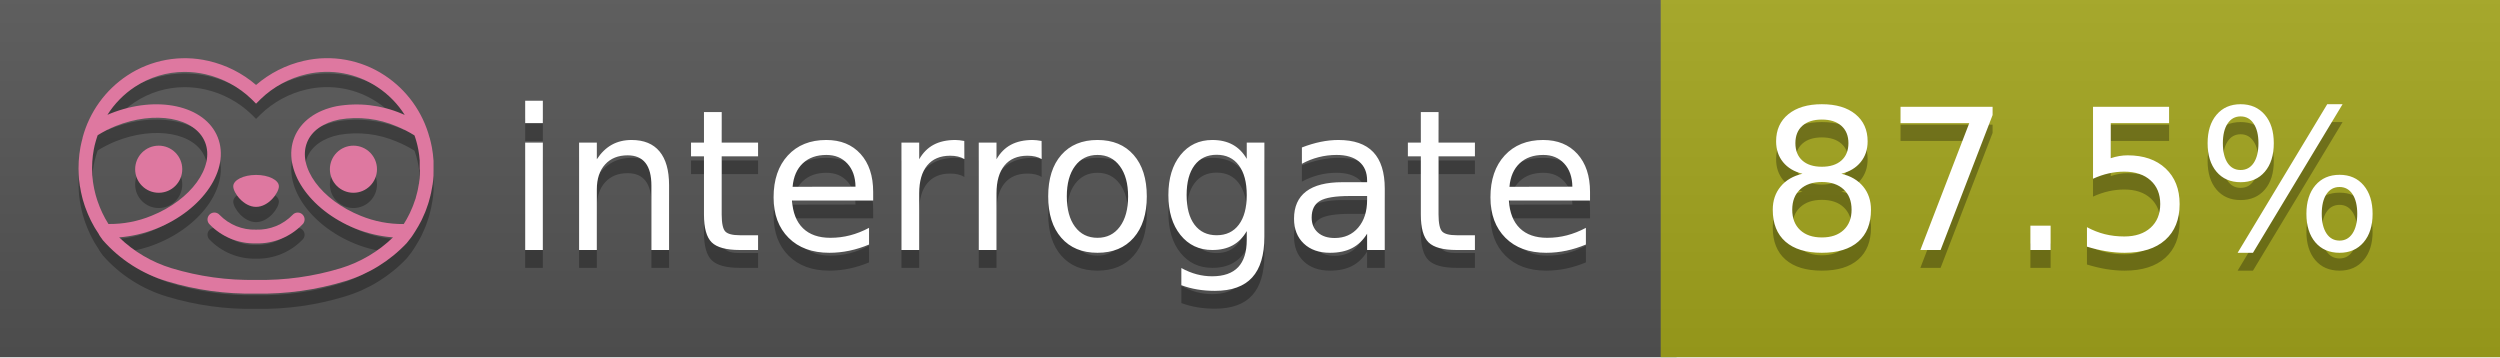
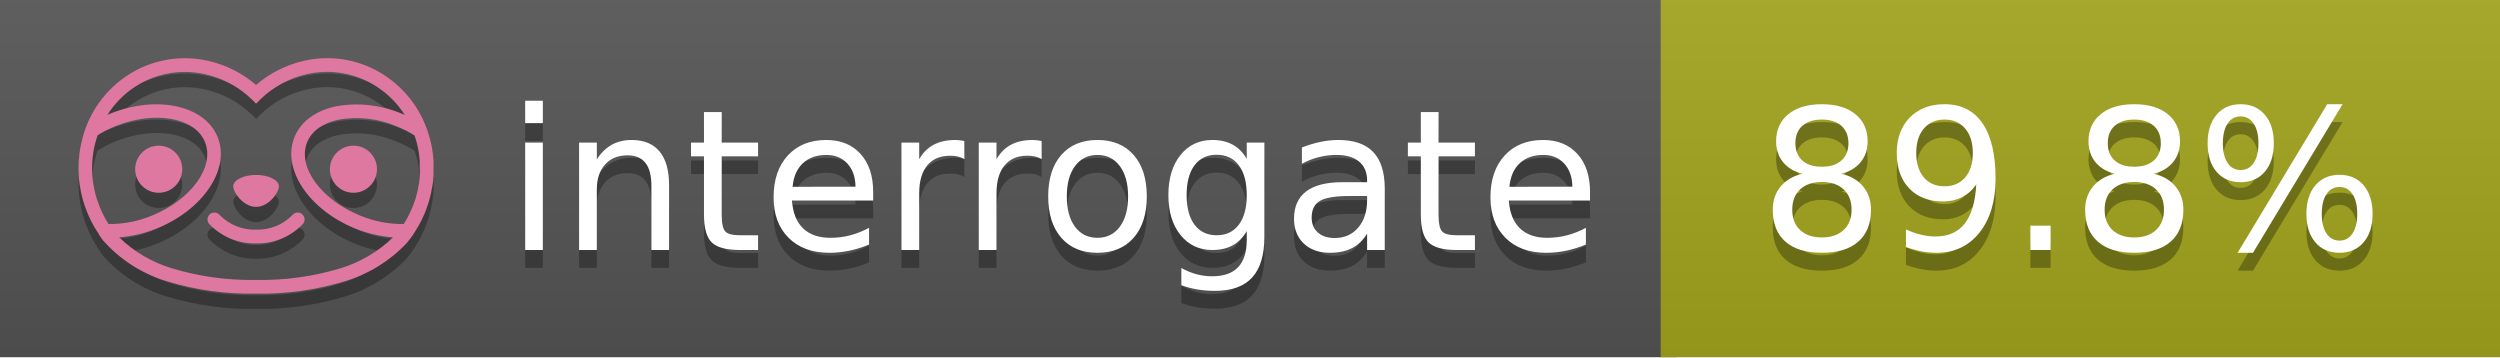
<svg xmlns="http://www.w3.org/2000/svg" width="140" height="20" viewBox="0 0 140 20" version="1.1" xml:space="preserve" style="fill-rule:evenodd;clip-rule:evenodd;stroke-linejoin:round;stroke-miterlimit:2;">
  <g transform="matrix(1,0,0,1,22,0)">
    <g id="backgrounds" transform="matrix(1.32789,0,0,1,-22.3892,0)">
      <rect x="0" y="0" width="71" height="20" style="fill:rgb(85,85,85);" />
    </g>
    <rect x="71" y="0" width="47" height="20" data-interrogate="color" style="fill:#a4a61d" />
    <g transform="matrix(1.19746,0,0,1,-22.3744,-4.85723e-16)">
      <rect x="0" y="0" width="118" height="20" style="fill:url(#_Linear1);" />
    </g>
  </g>
  <g fill="#fff" text-anchor="middle" font-family="DejaVu Sans,Verdana,Geneva,sans-serif" font-size="110">
    <text x="590" y="150" fill="#010101" fill-opacity=".3" transform="scale(.1)" textLength="610">interrogate</text>
    <text x="590" y="140" transform="scale(.1)" textLength="610">interrogate</text>
-     <text x="1160" y="150" fill="#010101" fill-opacity=".3" transform="scale(.1)" textLength="370" data-interrogate="result">87.5%</text>
-     <text x="1160" y="140" transform="scale(.1)" textLength="370" data-interrogate="result">87.5%</text>
+     <text x="1160" y="150" fill="#010101" fill-opacity=".3" transform="scale(.1)" textLength="370" data-interrogate="result">89.8%</text>
+     <text x="1160" y="140" transform="scale(.1)" textLength="370" data-interrogate="result">89.8%</text>
  </g>
  <g id="logo-shadow" transform="matrix(0.854876,0,0,0.854876,-6.73514,1.732)">
    <g transform="matrix(0.299012,0,0,0.299012,9.70229,-6.68582)">
      <path d="M50,64.25C52.76,64.25 55,61.13 55,59.75C55,58.37 52.76,57.25 50,57.25C47.24,57.25 45,58.37 45,59.75C45,61.13 47.24,64.25 50,64.25Z" style="fill:rgb(1,1,1);fill-opacity:0.3;fill-rule:nonzero;" />
    </g>
    <g transform="matrix(0.299012,0,0,0.299012,9.70229,-6.68582)">
      <path d="M88,49.05C86.506,43.475 83.018,38.638 78.2,35.46C72.969,32.002 66.539,30.844 60.43,32.26C56.576,33.145 52.995,34.958 50,37.54C46.998,34.958 43.411,33.149 39.55,32.27C33.441,30.853 27.011,32.011 21.78,35.47C16.97,38.652 13.489,43.489 12,49.06L12,49.13C11.82,49.79 11.66,50.46 11.53,51.13C11.146,53.207 11.021,55.323 11.16,57.43C11.16,58.03 11.26,58.63 11.34,59.23C11.34,59.51 11.43,59.79 11.48,60.07C11.53,60.35 11.58,60.68 11.64,60.98C11.7,61.28 11.8,61.69 11.89,62.05C11.98,62.41 11.99,62.47 12.05,62.68C12.16,63.07 12.28,63.46 12.41,63.84L12.58,64.34C12.72,64.74 12.88,65.14 13.04,65.53L13.23,65.98C13.403,66.373 13.583,66.767 13.77,67.16L13.99,67.59C14.19,67.97 14.39,68.35 14.61,68.73L14.87,69.15C15.1,69.52 15.33,69.89 15.58,70.26L15.58,70.32L15.99,70.93C16.14,71.14 16.29,71.36 16.45,71.57C20.206,75.83 25.086,78.95 30.53,80.57C36.839,82.48 43.41,83.385 50,83.25C56.599,83.374 63.177,82.456 69.49,80.53C74.644,78.978 79.303,76.102 83,72.19C83.34,71.78 83.65,71.35 84,70.92L84.18,70.66L84.33,70.44L84.41,70.32C84.55,70.12 84.67,69.9 84.81,69.7C85.07,69.3 85.32,68.89 85.55,68.48C85.78,68.07 86.02,67.65 86.23,67.22C86.31,67.05 86.39,66.88 86.47,66.7C86.67,66.28 86.85,65.87 87.03,65.44L87.23,64.92C87.397,64.487 87.55,64.05 87.69,63.61L87.85,63.09C87.98,62.64 88.1,62.19 88.21,61.74C88.21,61.57 88.3,61.39 88.33,61.22C88.43,60.75 88.52,60.22 88.6,59.79C88.6,59.64 88.66,59.49 88.68,59.33C88.77,58.71 88.84,58.08 88.88,57.45L88.88,54.17C88.817,53.164 88.693,52.162 88.51,51.17C88.38,50.5 88.23,49.84 88.05,49.17L88,49.05ZM85.89,56.44L85.89,57.23C85.89,57.78 85.79,58.32 85.72,58.86C85.72,59.01 85.72,59.15 85.65,59.3C85.59,59.7 85.51,60.11 85.43,60.51L85.32,60.99C85.23,61.38 85.12,61.77 85.01,62.16C85.01,62.31 84.93,62.46 84.88,62.6C84.74,63.04 84.59,63.47 84.42,63.9L84.27,64.28C84.1,64.71 83.91,65.14 83.71,65.56C83.51,65.98 83.43,66.12 83.28,66.4L83.01,66.91C82.83,67.223 82.643,67.537 82.45,67.85L82.35,68.01C79.121,68.047 75.918,67.434 72.93,66.21C64.27,62.74 59,55.52 61.18,50.11C62.18,47.6 64.7,45.82 68.26,45.11C72.489,44.395 76.835,44.908 80.78,46.59C82.141,47.144 83.453,47.813 84.7,48.59C84.76,48.76 84.82,48.93 84.88,49.1C84.94,49.27 85.05,49.63 85.12,49.9C85.28,50.5 85.44,51.1 85.55,51.73C85.691,52.507 85.792,53.292 85.85,54.08L85.85,55.89C85.85,56.12 85.91,56.25 85.91,56.45L85.89,56.44ZM17.66,68C16.668,66.435 15.869,64.756 15.28,63L15.17,62.68C15.06,62.35 14.96,62.01 14.87,61.68C14.823,61.493 14.777,61.31 14.73,61.13C14.66,60.84 14.59,60.55 14.53,60.27C14.47,59.99 14.43,59.72 14.38,59.44C14.33,59.16 14.3,59 14.27,58.78C14.2,58.27 14.15,57.78 14.11,57.23L14.11,57.03C14.008,55.236 14.122,53.437 14.45,51.67C14.56,51.06 14.71,50.46 14.88,49.87C14.96,49.59 15.04,49.32 15.13,49.05C15.22,48.78 15.24,48.72 15.3,48.55C16.548,47.774 17.859,47.105 19.22,46.55C27.86,43.09 36.65,44.67 38.82,50.08C40.99,55.49 35.73,62.74 27.09,66.2C24.101,67.431 20.893,68.043 17.66,68ZM68.57,77.68C62.554,79.508 56.287,80.376 50,80.25C43.737,80.37 37.495,79.506 31.5,77.69C27.185,76.38 23.243,74.062 20,70.93C22.815,70.706 25.58,70.055 28.2,69C38.37,64.92 44.39,56 41.6,49C38.81,42 28.27,39.72 18.1,43.8L17.43,44.09C18.973,41.648 21.019,39.561 23.43,37.97C26.671,35.824 30.473,34.68 34.36,34.68C35.884,34.681 37.404,34.852 38.89,35.19C42.694,36.049 46.191,37.935 49,40.64L50,41.64L51,40.64C53.797,37.937 57.279,36.049 61.07,35.18C66.402,33.947 72.014,34.968 76.57,38C78.98,39.588 81.026,41.671 82.57,44.11L81.9,43.82C77.409,41.921 72.464,41.355 67.66,42.19C63.08,43.12 59.79,45.54 58.39,49.02C55.6,55.97 61.62,64.94 71.79,69.02C74.414,70.07 77.182,70.714 80,70.93C76.776,74.05 72.859,76.363 68.57,77.68Z" style="fill:rgb(1,1,1);fill-opacity:0.3;fill-rule:nonzero;" />
    </g>
    <g transform="matrix(0.299012,0,0,0.299012,9.70229,-6.68582)">
      <circle cx="71.33" cy="56" r="5.16" style="fill:rgb(1,1,1);fill-opacity:0.3;" />
    </g>
    <g transform="matrix(0.299012,0,0,0.299012,9.70229,-6.68582)">
      <circle cx="28.67" cy="56" r="5.16" style="fill:rgb(1,1,1);fill-opacity:0.3;" />
    </g>
    <g transform="matrix(0.299012,0,0,0.299012,9.70229,-6.68582)">
      <path d="M58,66C55.912,68.161 53.003,69.339 50,69.24C46.997,69.339 44.088,68.161 42,66C41.714,65.677 41.302,65.491 40.87,65.491C40.042,65.491 39.361,66.172 39.361,67C39.361,67.368 39.496,67.724 39.74,68C42.403,70.804 46.134,72.35 50,72.25C53.862,72.347 57.59,70.802 60.25,68C60.495,67.725 60.63,67.369 60.63,67C60.63,66.174 59.951,65.495 59.125,65.495C58.695,65.495 58.285,65.679 58,66Z" style="fill:rgb(1,1,1);fill-opacity:0.3;fill-rule:nonzero;" />
    </g>
  </g>
  <g id="logo-pink" transform="matrix(0.854876,0,0,0.854876,-6.73514,0.877124)">
    <g transform="matrix(0.299012,0,0,0.299012,9.70229,-6.68582)">
      <path d="M50,64.25C52.76,64.25 55,61.13 55,59.75C55,58.37 52.76,57.25 50,57.25C47.24,57.25 45,58.37 45,59.75C45,61.13 47.24,64.25 50,64.25Z" style="fill:rgb(222,120,160);fill-rule:nonzero;" />
    </g>
    <g transform="matrix(0.299012,0,0,0.299012,9.70229,-6.68582)">
      <path d="M88,49.05C86.506,43.475 83.018,38.638 78.2,35.46C72.969,32.002 66.539,30.844 60.43,32.26C56.576,33.145 52.995,34.958 50,37.54C46.998,34.958 43.411,33.149 39.55,32.27C33.441,30.853 27.011,32.011 21.78,35.47C16.97,38.652 13.489,43.489 12,49.06L12,49.13C11.82,49.79 11.66,50.46 11.53,51.13C11.146,53.207 11.021,55.323 11.16,57.43C11.16,58.03 11.26,58.63 11.34,59.23C11.34,59.51 11.43,59.79 11.48,60.07C11.53,60.35 11.58,60.68 11.64,60.98C11.7,61.28 11.8,61.69 11.89,62.05C11.98,62.41 11.99,62.47 12.05,62.68C12.16,63.07 12.28,63.46 12.41,63.84L12.58,64.34C12.72,64.74 12.88,65.14 13.04,65.53L13.23,65.98C13.403,66.373 13.583,66.767 13.77,67.16L13.99,67.59C14.19,67.97 14.39,68.35 14.61,68.73L14.87,69.15C15.1,69.52 15.33,69.89 15.58,70.26L15.58,70.32L15.99,70.93C16.14,71.14 16.29,71.36 16.45,71.57C20.206,75.83 25.086,78.95 30.53,80.57C36.839,82.48 43.41,83.385 50,83.25C56.599,83.374 63.177,82.456 69.49,80.53C74.644,78.978 79.303,76.102 83,72.19C83.34,71.78 83.65,71.35 84,70.92L84.18,70.66L84.33,70.44L84.41,70.32C84.55,70.12 84.67,69.9 84.81,69.7C85.07,69.3 85.32,68.89 85.55,68.48C85.78,68.07 86.02,67.65 86.23,67.22C86.31,67.05 86.39,66.88 86.47,66.7C86.67,66.28 86.85,65.87 87.03,65.44L87.23,64.92C87.397,64.487 87.55,64.05 87.69,63.61L87.85,63.09C87.98,62.64 88.1,62.19 88.21,61.74C88.21,61.57 88.3,61.39 88.33,61.22C88.43,60.75 88.52,60.22 88.6,59.79C88.6,59.64 88.66,59.49 88.68,59.33C88.77,58.71 88.84,58.08 88.88,57.45L88.88,54.17C88.817,53.164 88.693,52.162 88.51,51.17C88.38,50.5 88.23,49.84 88.05,49.17L88,49.05ZM85.89,56.44L85.89,57.23C85.89,57.78 85.79,58.32 85.72,58.86C85.72,59.01 85.72,59.15 85.65,59.3C85.59,59.7 85.51,60.11 85.43,60.51L85.32,60.99C85.23,61.38 85.12,61.77 85.01,62.16C85.01,62.31 84.93,62.46 84.88,62.6C84.74,63.04 84.59,63.47 84.42,63.9L84.27,64.28C84.1,64.71 83.91,65.14 83.71,65.56C83.51,65.98 83.43,66.12 83.28,66.4L83.01,66.91C82.83,67.223 82.643,67.537 82.45,67.85L82.35,68.01C79.121,68.047 75.918,67.434 72.93,66.21C64.27,62.74 59,55.52 61.18,50.11C62.18,47.6 64.7,45.82 68.26,45.11C72.489,44.395 76.835,44.908 80.78,46.59C82.141,47.144 83.453,47.813 84.7,48.59C84.76,48.76 84.82,48.93 84.88,49.1C84.94,49.27 85.05,49.63 85.12,49.9C85.28,50.5 85.44,51.1 85.55,51.73C85.691,52.507 85.792,53.292 85.85,54.08L85.85,55.89C85.85,56.12 85.91,56.25 85.91,56.45L85.89,56.44ZM17.66,68C16.668,66.435 15.869,64.756 15.28,63L15.17,62.68C15.06,62.35 14.96,62.01 14.87,61.68C14.823,61.493 14.777,61.31 14.73,61.13C14.66,60.84 14.59,60.55 14.53,60.27C14.47,59.99 14.43,59.72 14.38,59.44C14.33,59.16 14.3,59 14.27,58.78C14.2,58.27 14.15,57.78 14.11,57.23L14.11,57.03C14.008,55.236 14.122,53.437 14.45,51.67C14.56,51.06 14.71,50.46 14.88,49.87C14.96,49.59 15.04,49.32 15.13,49.05C15.22,48.78 15.24,48.72 15.3,48.55C16.548,47.774 17.859,47.105 19.22,46.55C27.86,43.09 36.65,44.67 38.82,50.08C40.99,55.49 35.73,62.74 27.09,66.2C24.101,67.431 20.893,68.043 17.66,68ZM68.57,77.68C62.554,79.508 56.287,80.376 50,80.25C43.737,80.37 37.495,79.506 31.5,77.69C27.185,76.38 23.243,74.062 20,70.93C22.815,70.706 25.58,70.055 28.2,69C38.37,64.92 44.39,56 41.6,49C38.81,42 28.27,39.72 18.1,43.8L17.43,44.09C18.973,41.648 21.019,39.561 23.43,37.97C26.671,35.824 30.473,34.68 34.36,34.68C35.884,34.681 37.404,34.852 38.89,35.19C42.694,36.049 46.191,37.935 49,40.64L50,41.64L51,40.64C53.797,37.937 57.279,36.049 61.07,35.18C66.402,33.947 72.014,34.968 76.57,38C78.98,39.588 81.026,41.671 82.57,44.11L81.9,43.82C77.409,41.921 72.464,41.355 67.66,42.19C63.08,43.12 59.79,45.54 58.39,49.02C55.6,55.97 61.62,64.94 71.79,69.02C74.414,70.07 77.182,70.714 80,70.93C76.776,74.05 72.859,76.363 68.57,77.68Z" style="fill:rgb(222,120,160);fill-rule:nonzero;" />
    </g>
    <g transform="matrix(0.299012,0,0,0.299012,9.70229,-6.68582)">
      <circle cx="71.33" cy="56" r="5.16" style="fill:rgb(222,120,160);" />
    </g>
    <g transform="matrix(0.299012,0,0,0.299012,9.70229,-6.68582)">
      <circle cx="28.67" cy="56" r="5.16" style="fill:rgb(222,120,160);" />
    </g>
    <g transform="matrix(0.299012,0,0,0.299012,9.70229,-6.68582)">
      <path d="M58,66C55.912,68.161 53.003,69.339 50,69.24C46.997,69.339 44.088,68.161 42,66C41.714,65.677 41.302,65.491 40.87,65.491C40.042,65.491 39.361,66.172 39.361,67C39.361,67.368 39.496,67.724 39.74,68C42.403,70.804 46.134,72.35 50,72.25C53.862,72.347 57.59,70.802 60.25,68C60.495,67.725 60.63,67.369 60.63,67C60.63,66.174 59.951,65.495 59.125,65.495C58.695,65.495 58.285,65.679 58,66Z" style="fill:rgb(222,120,160);fill-rule:nonzero;" />
    </g>
  </g>
  <defs>
    <linearGradient id="_Linear1" x1="0" y1="0" x2="1" y2="0" gradientUnits="userSpaceOnUse" gradientTransform="matrix(1.22465e-15,20,-20,1.22465e-15,0,0)">
      <stop offset="0" style="stop-color:rgb(187,187,187);stop-opacity:0.1" />
      <stop offset="1" style="stop-color:black;stop-opacity:0.1" />
    </linearGradient>
  </defs>
</svg>
